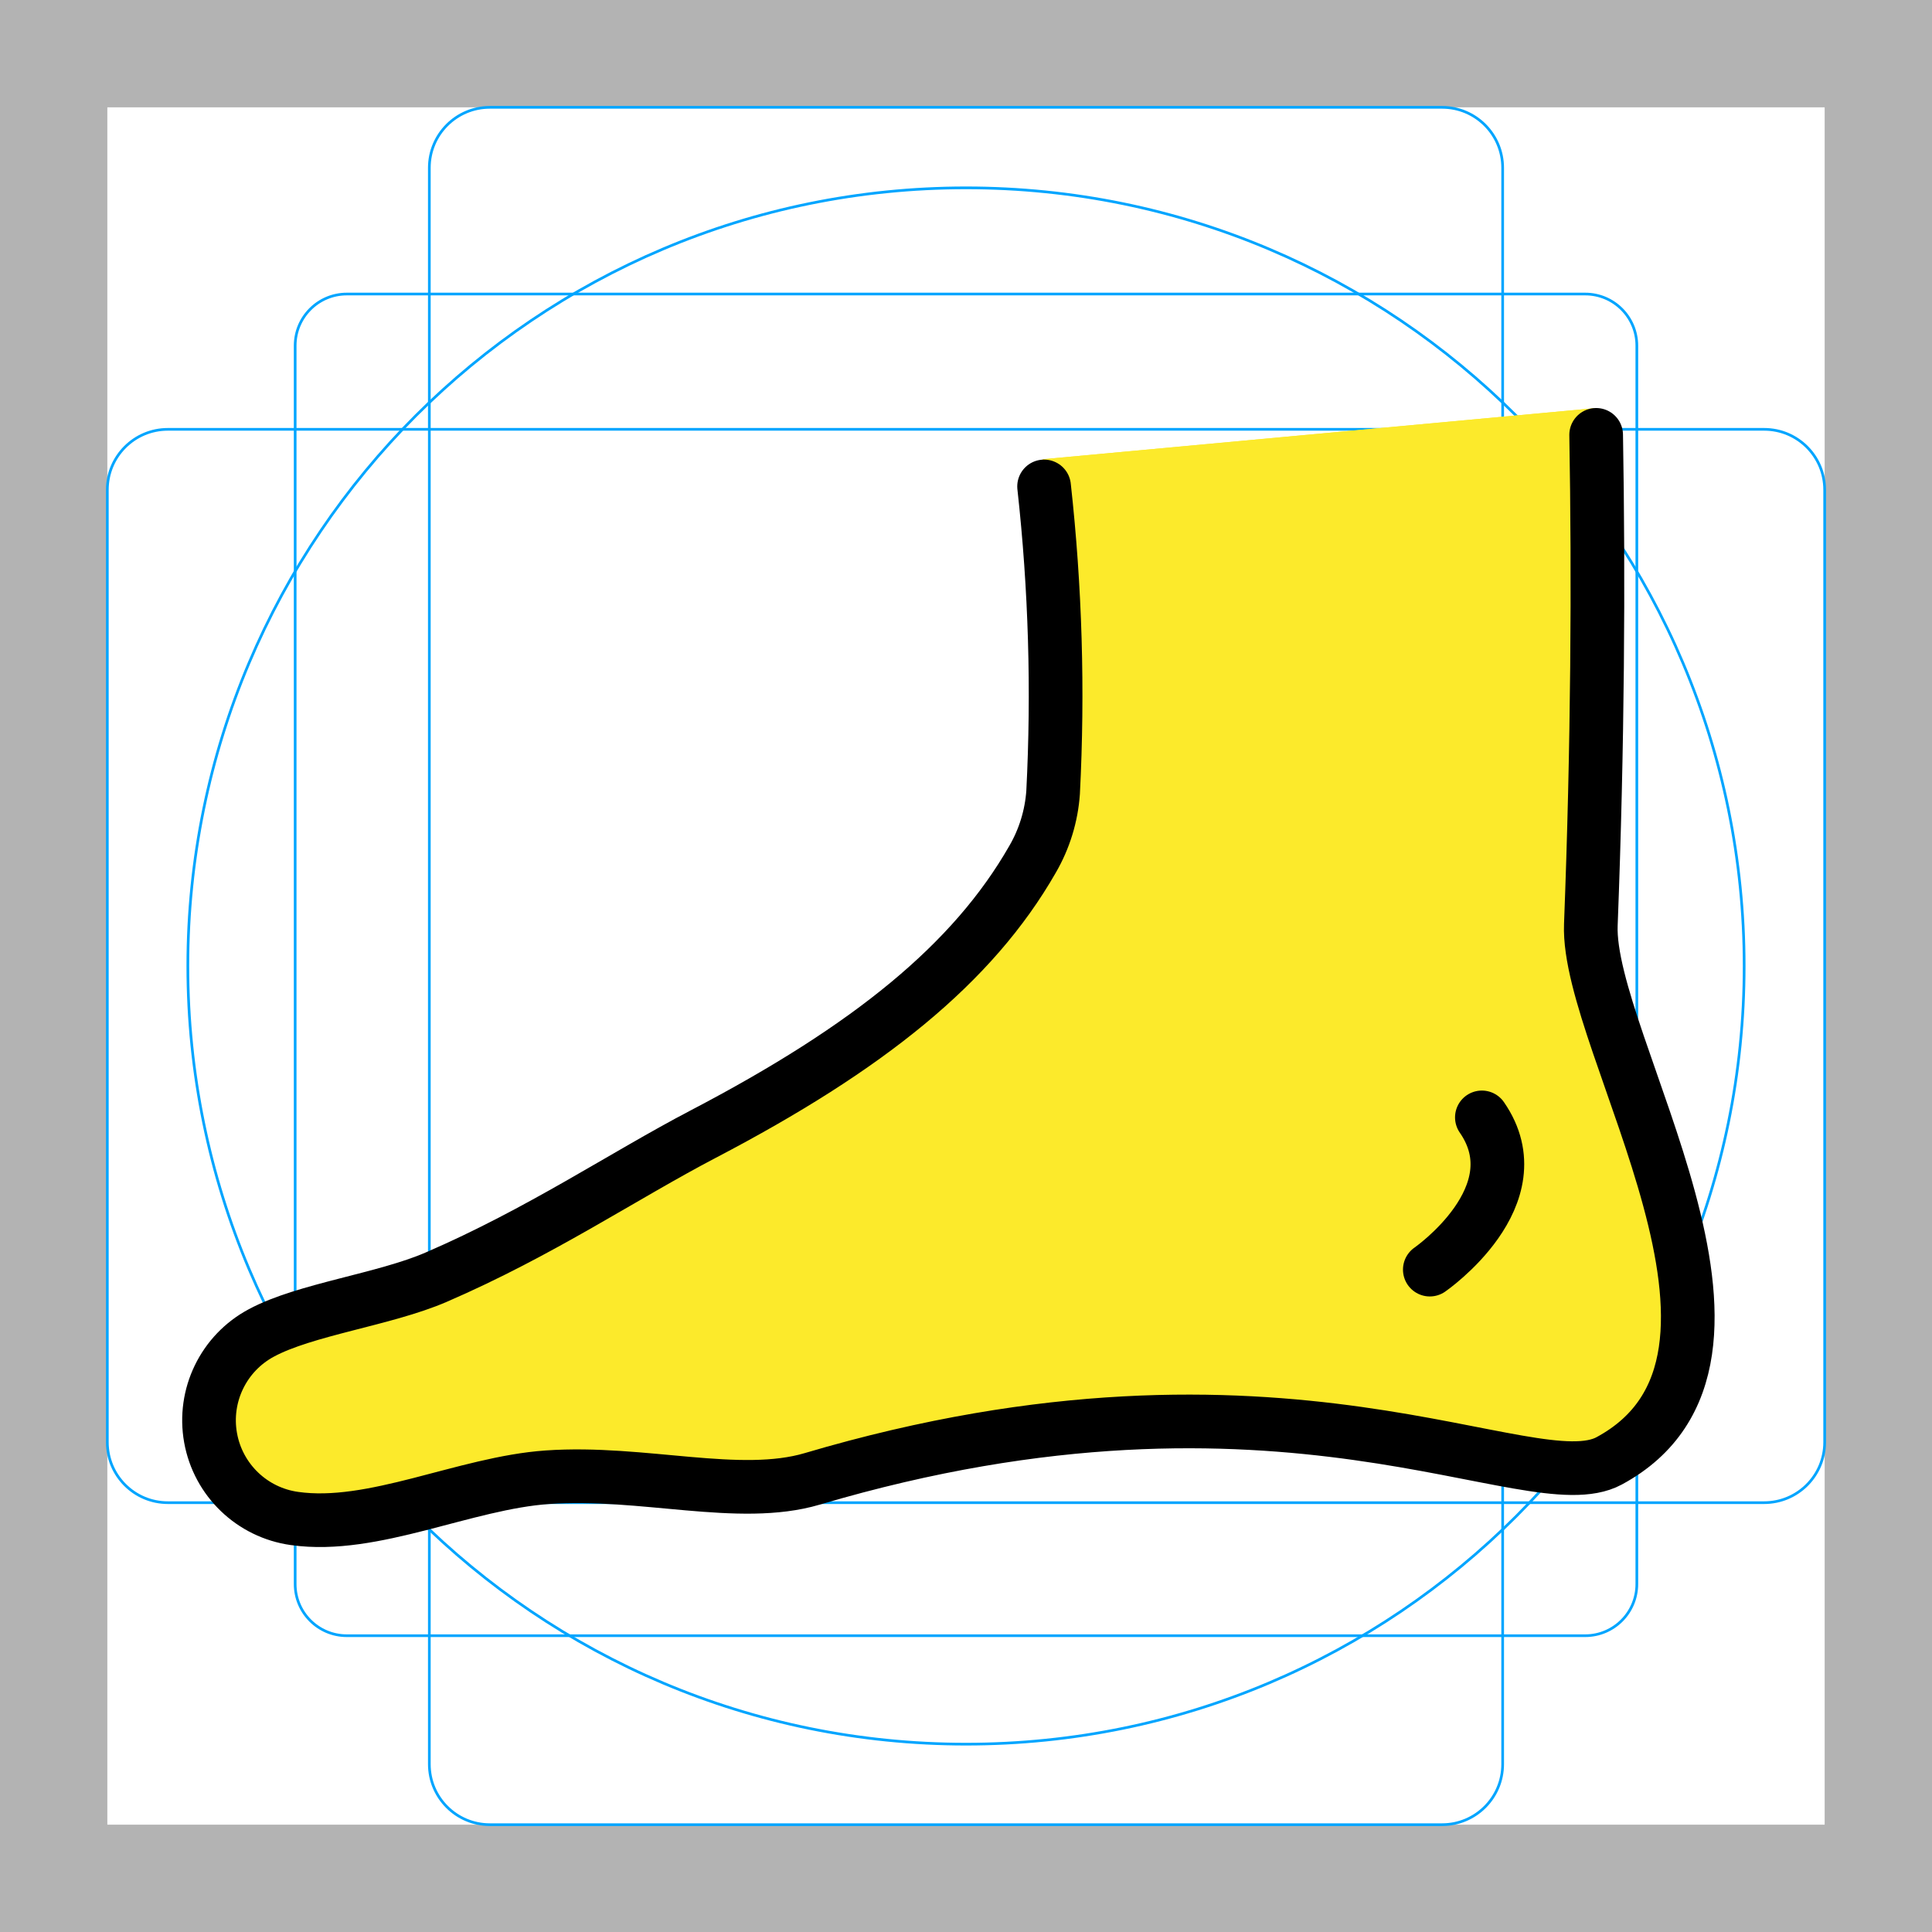
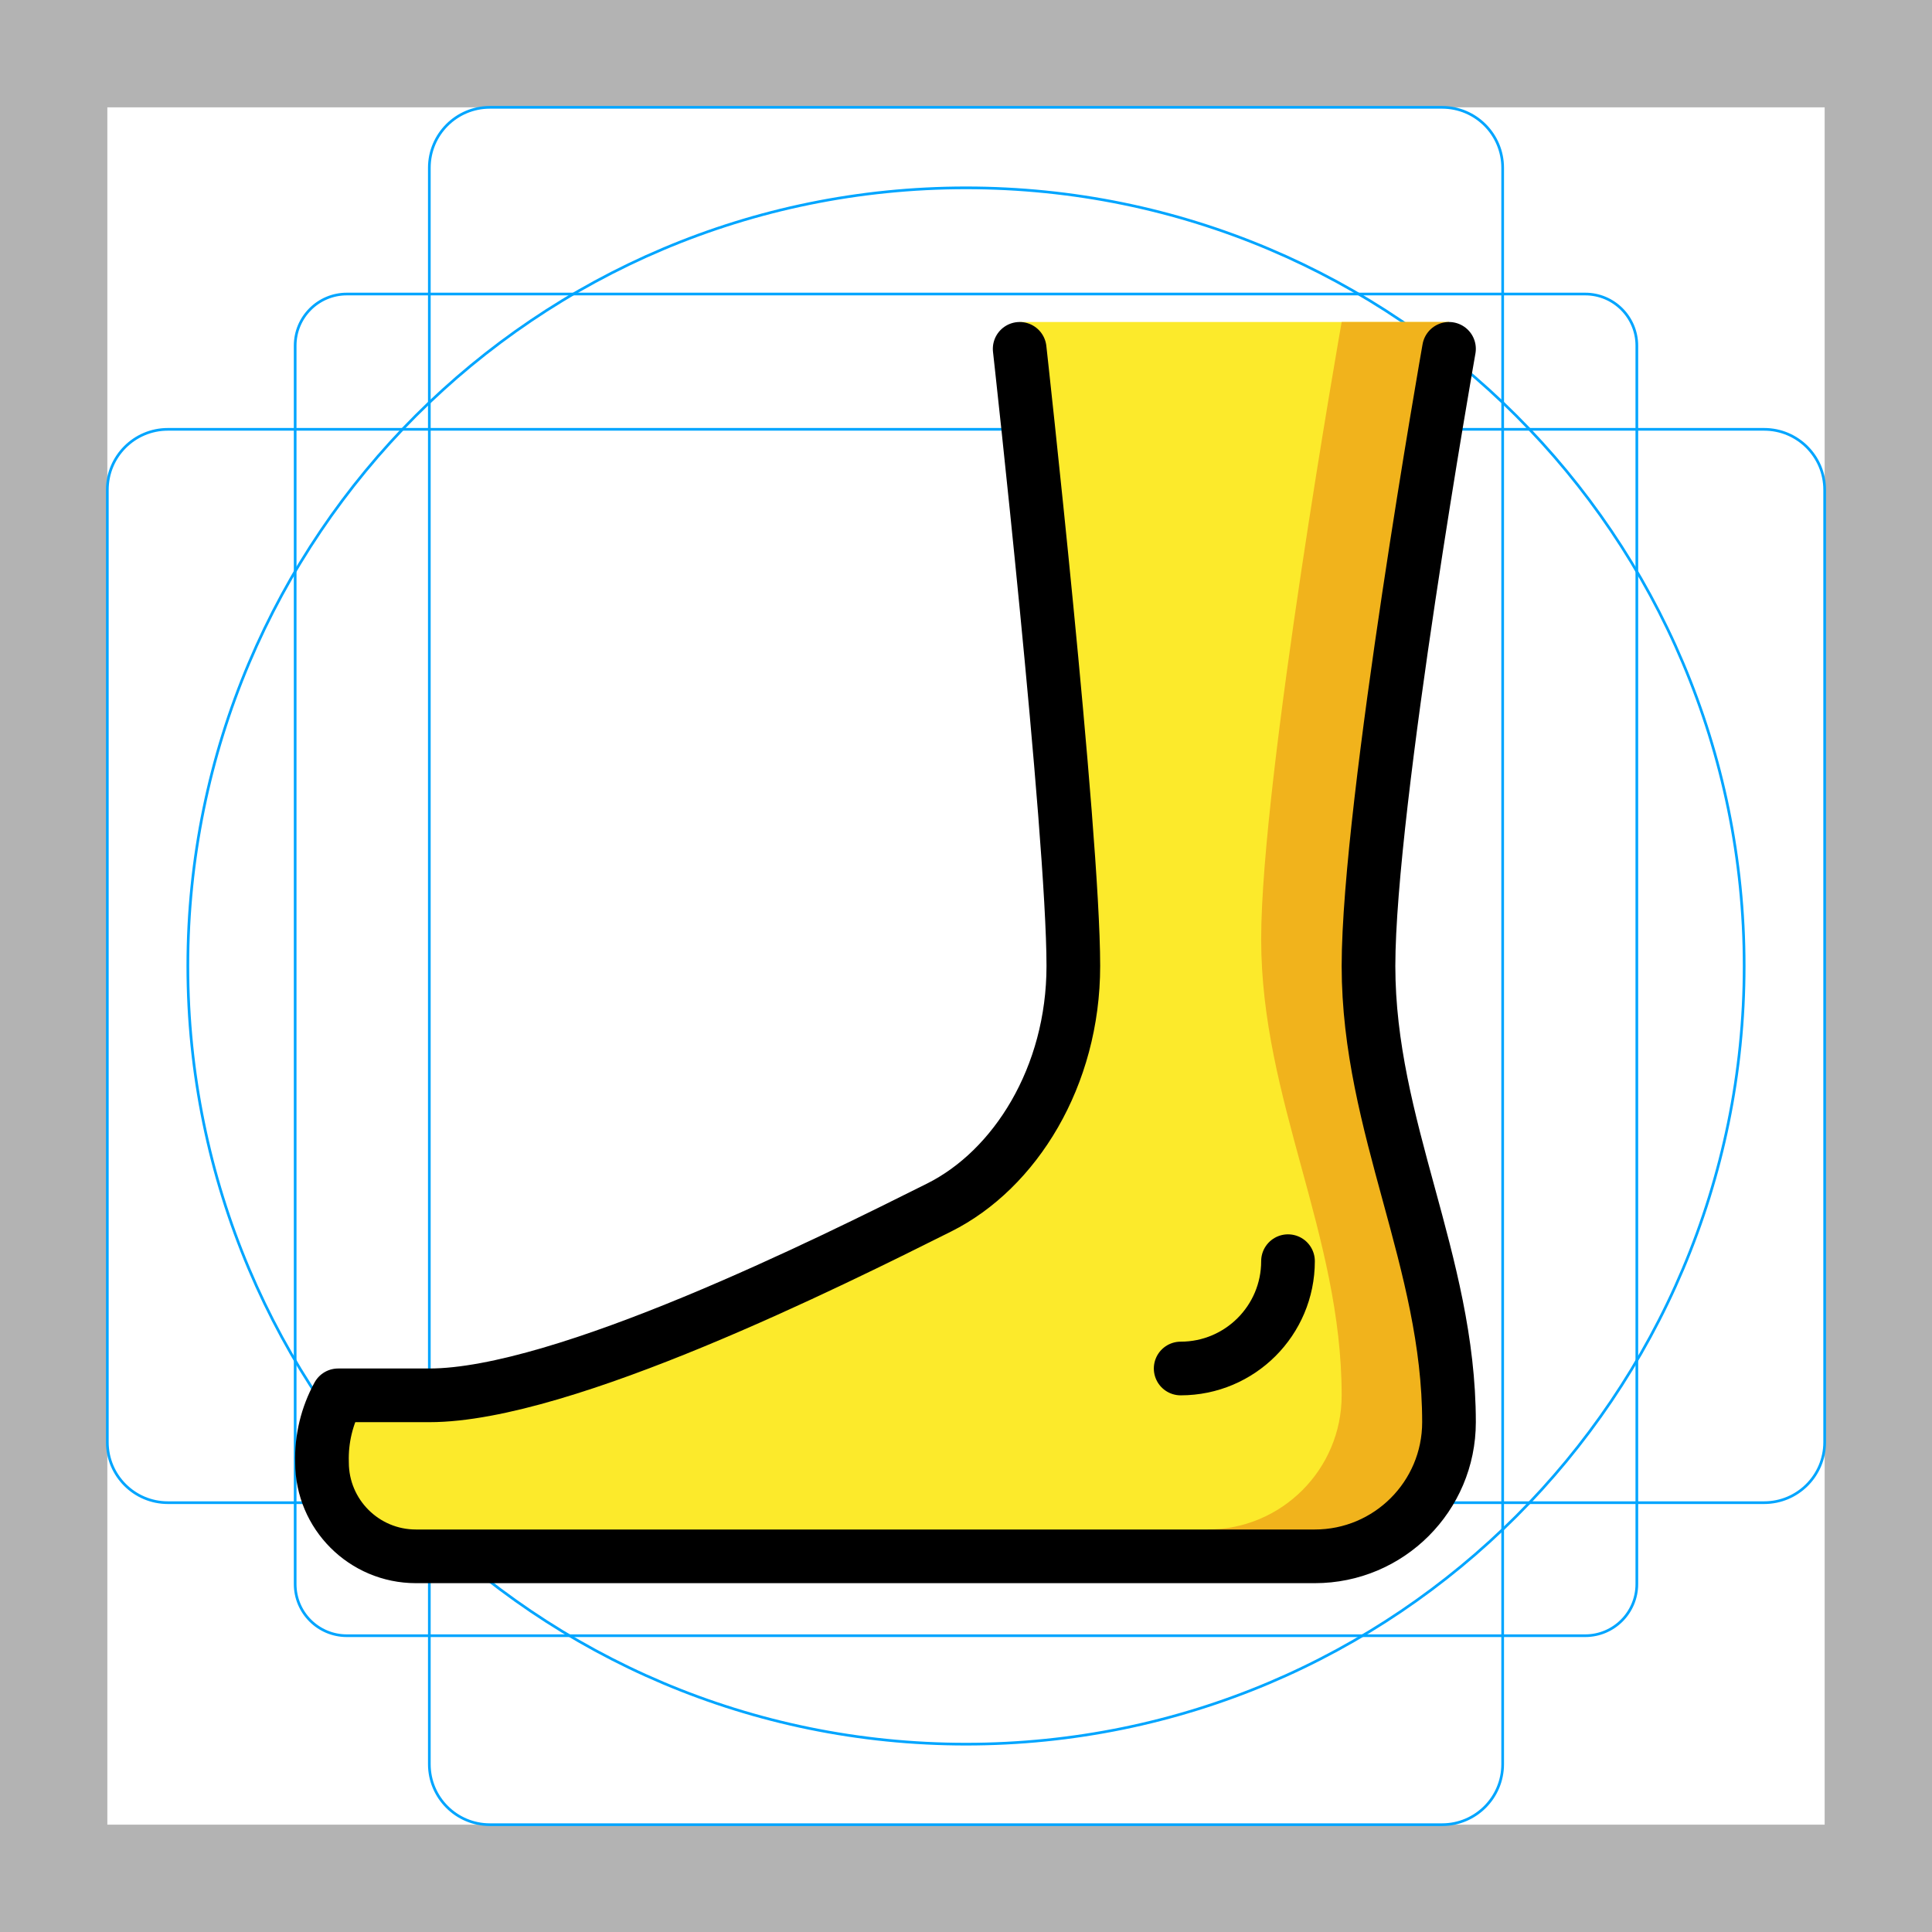
<svg xmlns="http://www.w3.org/2000/svg" id="emoji" viewBox="0 0 72 72">
  <g id="grid">
-     <path fill="#B3B3B3" d="M68,4v64H4V4H68 M72,0H0v72h72V0z" />
-     <path fill="none" stroke="#00A5FF" stroke-miterlimit="10" stroke-width="0.1" d="M12.923,10.958h46.154 c1.062,0,1.923,0.861,1.923,1.923v0v46.154c0,1.062-0.861,1.923-1.923,1.923H12.923 c-1.062,0-1.923-0.861-1.923-1.923l0,0V12.881C11,11.819,11.861,10.958,12.923,10.958L12.923,10.958z" />
-     <path fill="none" stroke="#00A5FF" stroke-miterlimit="10" stroke-width="0.1" d="M18.254,4h35.493C54.991,4,56,5.009,56,6.254 v59.493C56,66.991,54.991,68,53.746,68H18.254C17.009,68,16,66.991,16,65.746V6.254C16,5.009,17.009,4,18.254,4z" />
-     <path fill="none" stroke="#00A5FF" stroke-miterlimit="10" stroke-width="0.1" d="M68,18.254v35.493 C68,54.991,66.991,56,65.746,56H6.254C5.009,56,4,54.991,4,53.746V18.254C4,17.009,5.009,16,6.254,16h59.493 C66.991,16,68,17.009,68,18.254z" />
-     <circle cx="36" cy="36" r="29" fill="none" stroke="#00A5FF" stroke-miterlimit="10" stroke-width="0.1" />
+     <path fill="#b3b3b3" d="M68,4V68H4V4H68m4-4H0V72H72V0Z" />
+     <path fill="none" stroke="#00a5ff" stroke-miterlimit="10" stroke-width="0.1" d="M12.923,10.958H59.077A1.923,1.923,0,0,1,61,12.881V59.035a1.923,1.923,0,0,1-1.923,1.923H12.923A1.923,1.923,0,0,1,11,59.035V12.881A1.923,1.923,0,0,1,12.923,10.958Z" />
+     <rect x="16" y="4" rx="2.254" width="40" height="64" fill="none" stroke="#00a5ff" stroke-miterlimit="10" stroke-width="0.1" />
+     <rect x="16" y="4" rx="2.254" width="40" height="64" transform="translate(72) rotate(90)" fill="none" stroke="#00a5ff" stroke-miterlimit="10" stroke-width="0.1" />
+     <circle cx="36" cy="36" r="29" fill="none" stroke="#00a5ff" stroke-miterlimit="10" stroke-width="0.1" />
  </g>
  <g id="color" />
  <g id="skin">
-     <path fill="#fcea2b" d="M59.4,15.215c.19,5.418.028,11.99-.11,18.703-.091,4.441,8.016,16.037,1.036,19.963-2.91,1.636-13.766-2.335-31.674,1.506-3.805.816-4.999-.551-8.761-.255-2.561.202-4.928,2.094-7.419,1.878a3.947,3.947,0,0,1-1.538-7.503c4.884-2.438,11.277-4.943,15.43-7.208,6.383-3.482,10.293-6.835,12.382-11.03a3.987,3.987,0,0,0,.402-1.568,62.906,62.906,0,0,0-.292-12.586" />
-     <path fill="#fcea2b" d="M59.4,15.215c.19,5.418.028,11.99-.11,18.703-.091,4.441,8.016,16.037,1.036,19.963-2.91,1.636-13.766-2.335-31.674,1.506-3.805.816-4.999-.551-8.761-.255-2.561.202-4.928,2.094-7.419,1.878a3.947,3.947,0,0,1-1.538-7.503c4.884-2.438,11.277-4.943,15.43-7.208,6.383-3.482,10.293-6.835,12.382-11.03a3.987,3.987,0,0,0,.402-1.568,62.906,62.906,0,0,0-.292-12.586" />
+     <path fill="#fcea2b" d="M38,13s2,18,2,23c0,4.123-2.172,7.586-5,9-4,2-14,7-19,7H12.6a4.894,4.894,0,0,0-.6,2.5A3.5,3.5,0,0,0,15.5,58H49a5,5,0,0,0,5-5c0-6-3-11-3-17s3-23,3-23V12H38Z" />
+   </g>
+   <g id="skin-shadow">
+     <path fill="#f1b31c" d="M45.5,58H49a5,5,0,0,0,5-5c0-6-3-11-3-17s3-23,3-23V12H50s-3,17-3,23,3,11,3,17a5,5,0,0,1-5,5Z" />
  </g>
  <g id="line">
-     <path fill="none" stroke="#000" stroke-linecap="round" stroke-linejoin="round" stroke-width="2" d="M59.484,16.206c.094,5.42.06,11.55-.198,18.259-.17,4.439,7.73,16.177.681,19.978-2.938,1.584-12.135-4.529-29.697.67-2.721.805-6.309-.308-9.866-.061-3.091.215-6.494,1.952-9.425,1.538A3.694,3.694,0,0,1,9.742,49.673c1.632-.878,4.579-1.242,6.505-2.073,3.905-1.687,6.981-3.778,9.969-5.34,6.145-3.212,10.04-6.347,12.264-10.237a5.766,5.766,0,0,0,.766-2.489A70.682,70.682,0,0,0,38.91,18.128" />
-     <path fill="none" stroke="#000" stroke-linecap="round" stroke-linejoin="round" stroke-width="2" d="M53.285,47.315s3.97-2.744,1.94-5.673" />
+     <path fill="none" stroke="#000" stroke-linecap="round" stroke-linejoin="round" stroke-width="2" d="M38,13s2,18,2,23c0,4.123-2.172,7.586-5,9-4,2-14,7-19,7H12.6a4.894,4.894,0,0,0-.6,2.5A3.5,3.5,0,0,0,15.5,58H49a5,5,0,0,0,5-5c0-6-3-11-3-17s3-23,3-23" />
+     <path fill="none" stroke="#000" stroke-linecap="round" stroke-miterlimit="10" stroke-width="2" d="M48,47a4,4,0,0,1-4,4" />
  </g>
</svg>
